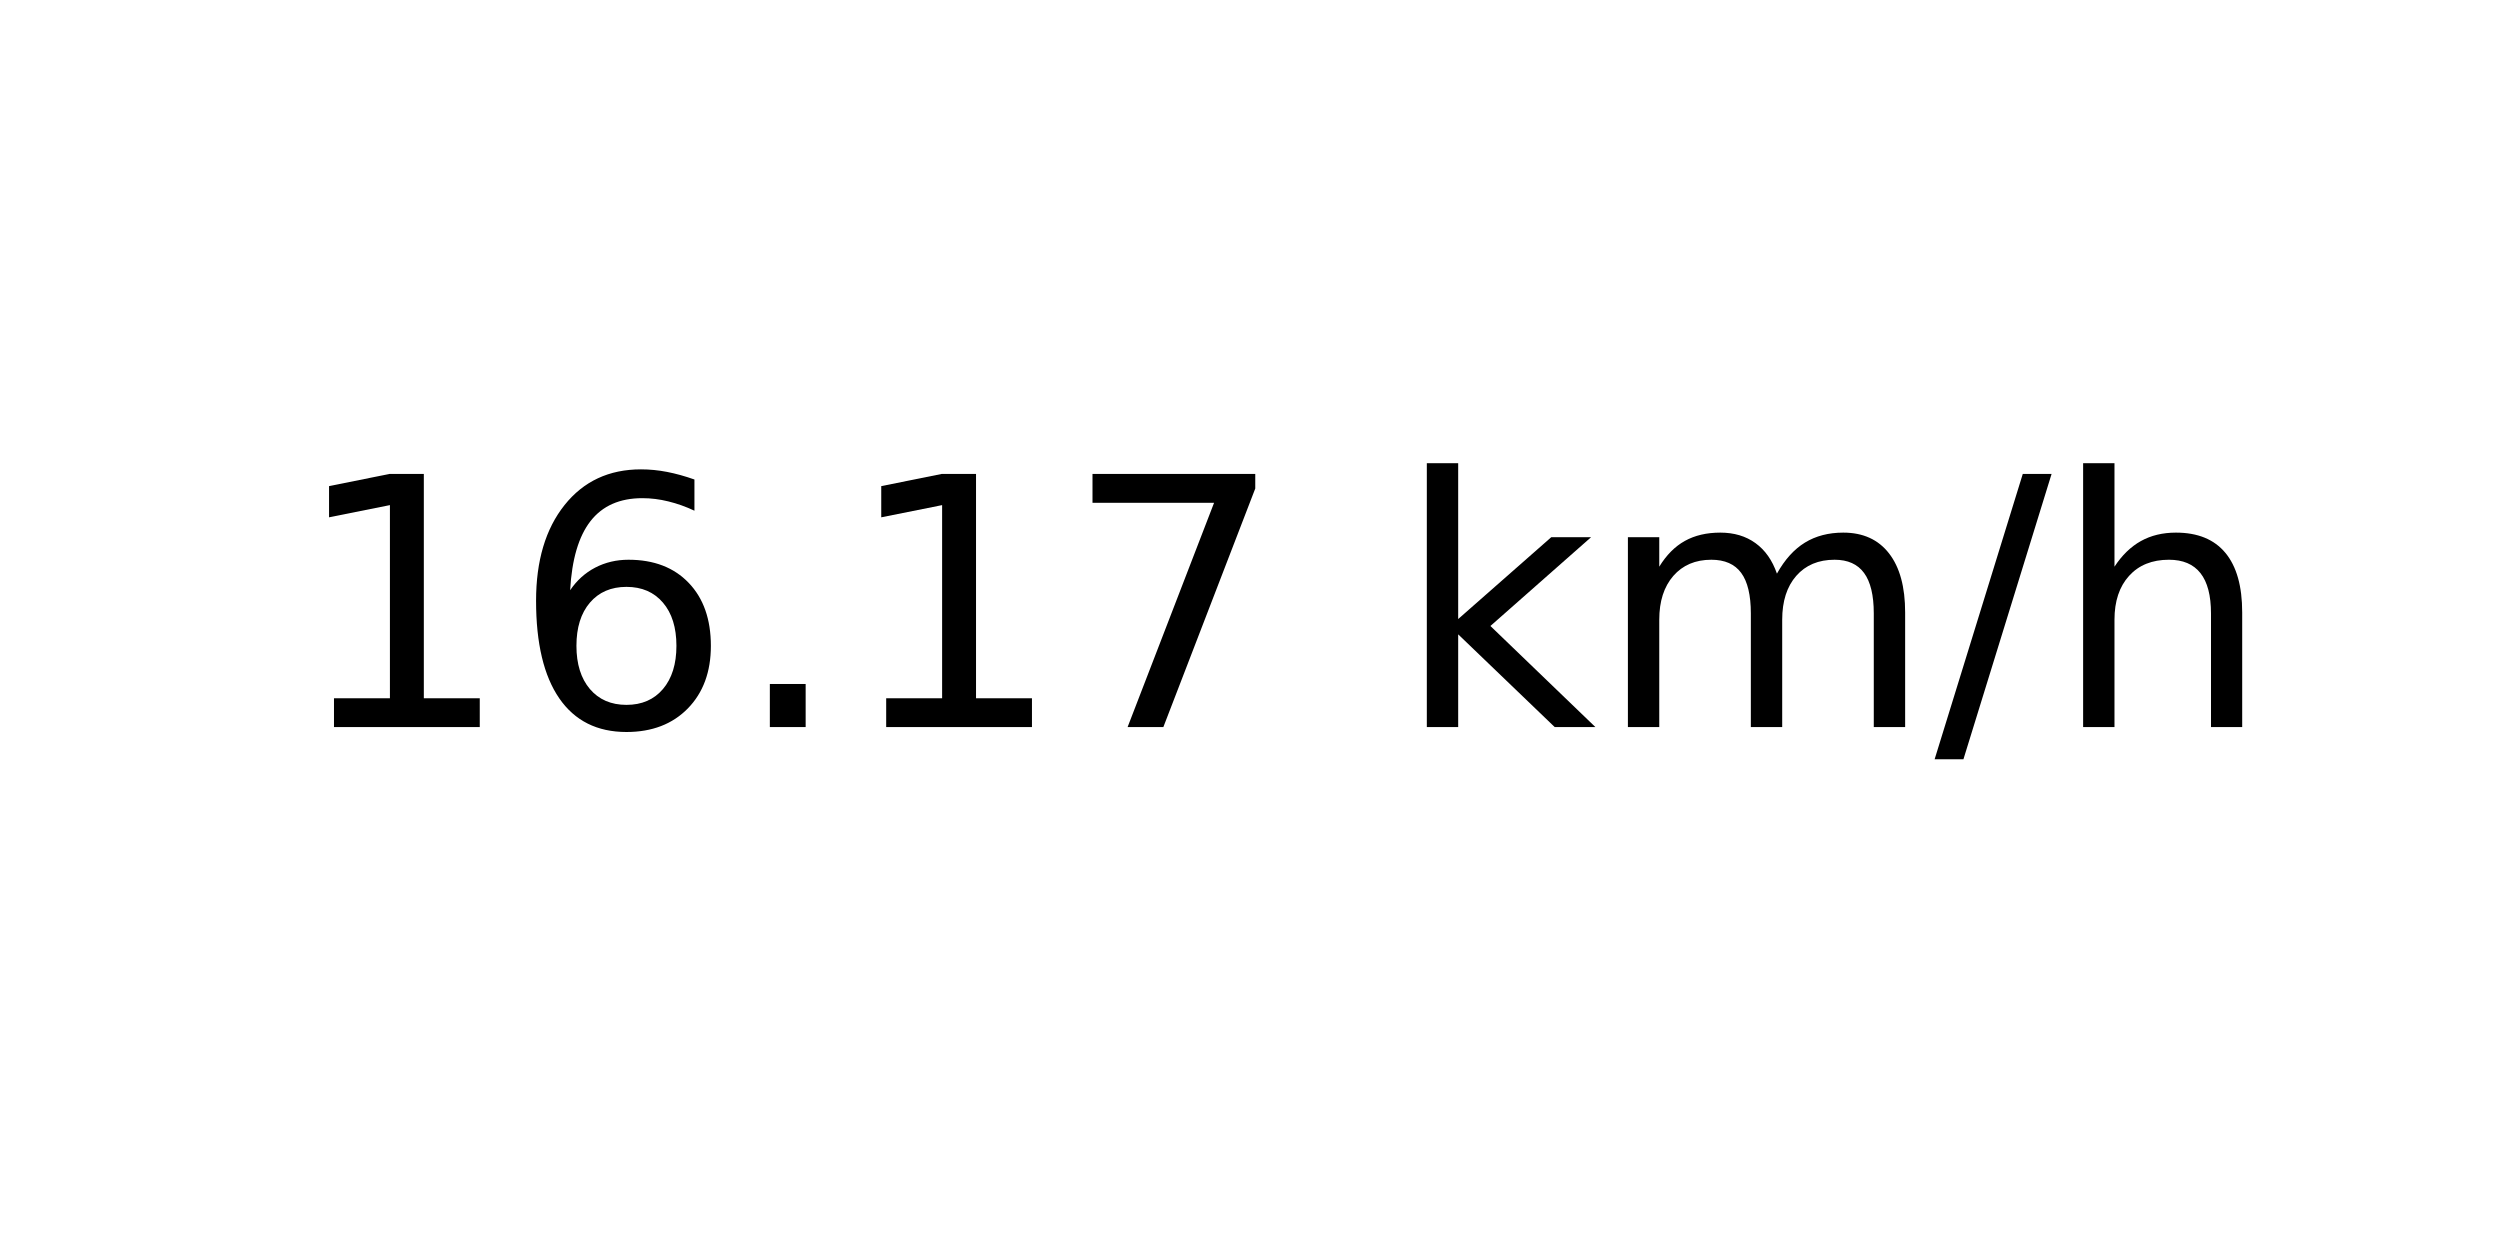
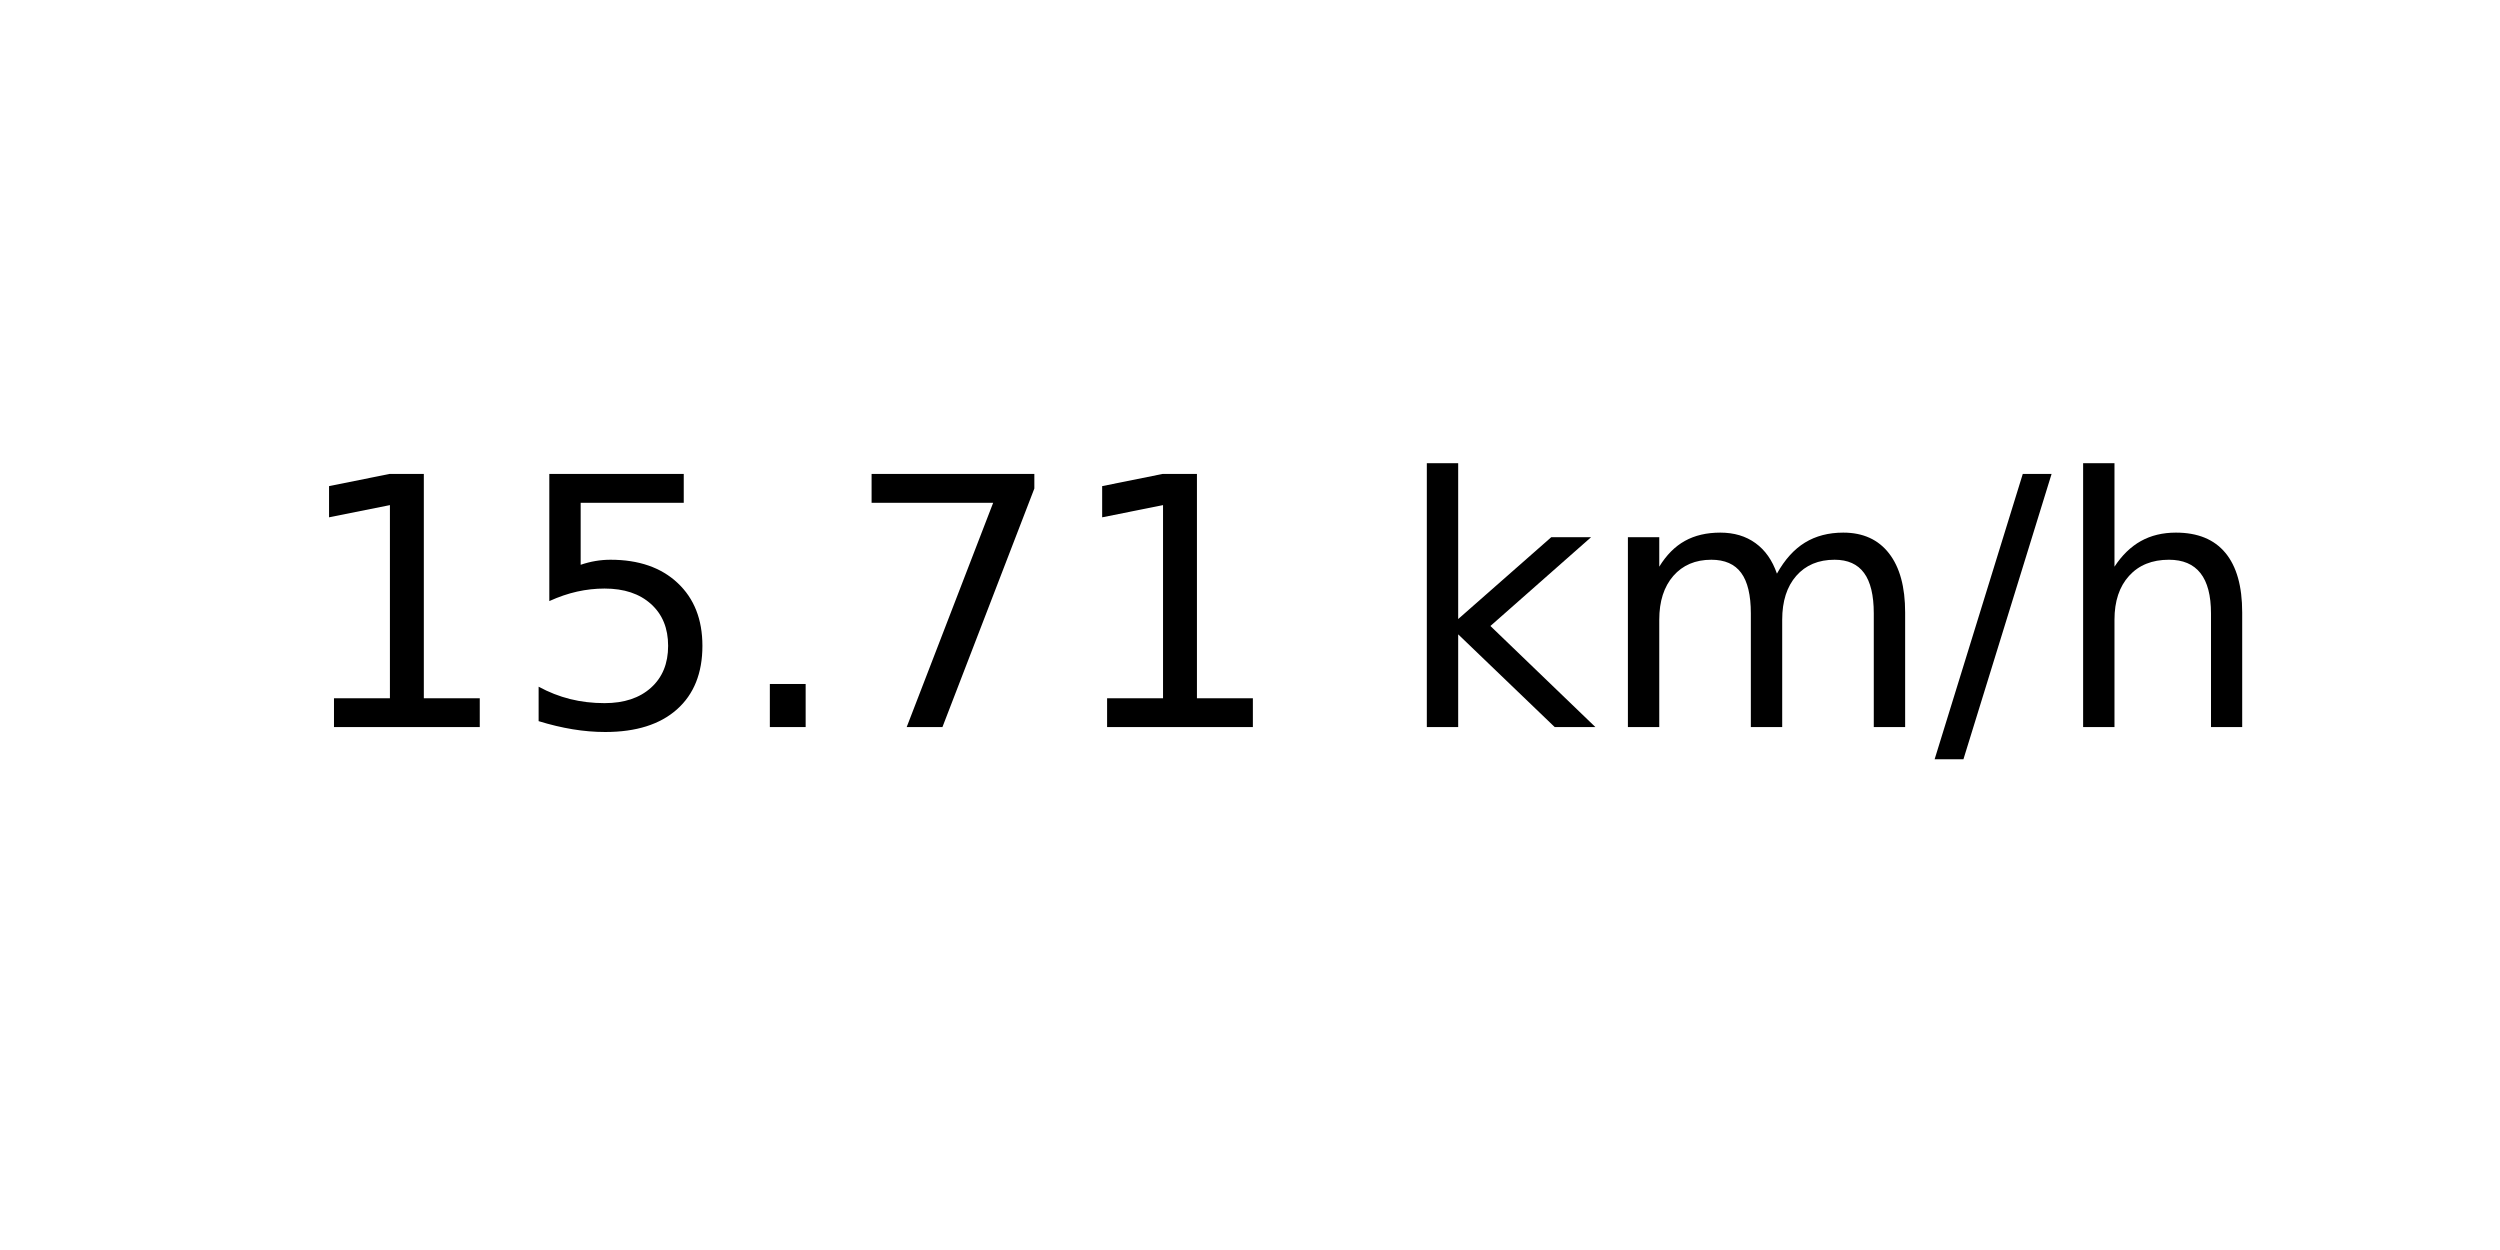
<svg xmlns="http://www.w3.org/2000/svg" xmlns:xlink="http://www.w3.org/1999/xlink" width="72pt" height="36pt" viewBox="0 0 72 36" version="1.1">
  <defs>
    <style type="text/css">*{stroke-linejoin: round; stroke-linecap: butt}</style>
  </defs>
  <g id="figure_1">
    <g id="axes_1">
      <g id="text_1">
        <g transform="translate(8.378125 20.93937) scale(0.1 -0.1)">
          <defs>
            <path id="DejaVuSans-31" d="M 794 531  L 1825 531  L 1825 4091  L 703 3866  L 703 4441  L 1819 4666  L 2450 4666  L 2450 531  L 3481 531  L 3481 0  L 794 0  L 794 531  z " transform="scale(0.015625)" />
-             <path id="DejaVuSans-36" d="M 2113 2584  Q 1688 2584 1439 2293  Q 1191 2003 1191 1497  Q 1191 994 1439 701  Q 1688 409 2113 409  Q 2538 409 2786 701  Q 3034 994 3034 1497  Q 3034 2003 2786 2293  Q 2538 2584 2113 2584  z M 3366 4563  L 3366 3988  Q 3128 4100 2886 4159  Q 2644 4219 2406 4219  Q 1781 4219 1451 3797  Q 1122 3375 1075 2522  Q 1259 2794 1537 2939  Q 1816 3084 2150 3084  Q 2853 3084 3261 2657  Q 3669 2231 3669 1497  Q 3669 778 3244 343  Q 2819 -91 2113 -91  Q 1303 -91 875 529  Q 447 1150 447 2328  Q 447 3434 972 4092  Q 1497 4750 2381 4750  Q 2619 4750 2861 4703  Q 3103 4656 3366 4563  z " transform="scale(0.015625)" />
+             <path id="DejaVuSans-35" d="M 691 4666  L 3169 4666  L 3169 4134  L 1269 4134  L 1269 2991  Q 1406 3038 1543 3061  Q 1681 3084 1819 3084  Q 2600 3084 3056 2656  Q 3513 2228 3513 1497  Q 3513 744 3044 326  Q 2575 -91 1722 -91  Q 1428 -91 1123 -41  Q 819 9 494 109  L 494 744  Q 775 591 1075 516  Q 1375 441 1709 441  Q 2250 441 2565 725  Q 2881 1009 2881 1497  Q 2881 1984 2565 2268  Q 2250 2553 1709 2553  Q 1456 2553 1204 2497  Q 953 2441 691 2322  L 691 4666  z " transform="scale(0.015625)" />
            <path id="DejaVuSans-2e" d="M 684 794  L 1344 794  L 1344 0  L 684 0  L 684 794  z " transform="scale(0.015625)" />
            <path id="DejaVuSans-37" d="M 525 4666  L 3525 4666  L 3525 4397  L 1831 0  L 1172 0  L 2766 4134  L 525 4134  L 525 4666  z " transform="scale(0.015625)" />
            <path id="DejaVuSans-20" transform="scale(0.015625)" />
            <path id="DejaVuSans-6b" d="M 581 4863  L 1159 4863  L 1159 1991  L 2875 3500  L 3609 3500  L 1753 1863  L 3688 0  L 2938 0  L 1159 1709  L 1159 0  L 581 0  L 581 4863  z " transform="scale(0.015625)" />
            <path id="DejaVuSans-6d" d="M 3328 2828  Q 3544 3216 3844 3400  Q 4144 3584 4550 3584  Q 5097 3584 5394 3201  Q 5691 2819 5691 2113  L 5691 0  L 5113 0  L 5113 2094  Q 5113 2597 4934 2840  Q 4756 3084 4391 3084  Q 3944 3084 3684 2787  Q 3425 2491 3425 1978  L 3425 0  L 2847 0  L 2847 2094  Q 2847 2600 2669 2842  Q 2491 3084 2119 3084  Q 1678 3084 1418 2786  Q 1159 2488 1159 1978  L 1159 0  L 581 0  L 581 3500  L 1159 3500  L 1159 2956  Q 1356 3278 1631 3431  Q 1906 3584 2284 3584  Q 2666 3584 2933 3390  Q 3200 3197 3328 2828  z " transform="scale(0.015625)" />
            <path id="DejaVuSans-2f" d="M 1625 4666  L 2156 4666  L 531 -594  L 0 -594  L 1625 4666  z " transform="scale(0.015625)" />
            <path id="DejaVuSans-68" d="M 3513 2113  L 3513 0  L 2938 0  L 2938 2094  Q 2938 2591 2744 2837  Q 2550 3084 2163 3084  Q 1697 3084 1428 2787  Q 1159 2491 1159 1978  L 1159 0  L 581 0  L 581 4863  L 1159 4863  L 1159 2956  Q 1366 3272 1645 3428  Q 1925 3584 2291 3584  Q 2894 3584 3203 3211  Q 3513 2838 3513 2113  z " transform="scale(0.015625)" />
          </defs>
          <use xlink:href="#DejaVuSans-31" />
-           <use xlink:href="#DejaVuSans-36" x="63.623" />
+           <use xlink:href="#DejaVuSans-35" x="63.623" />
          <use xlink:href="#DejaVuSans-2e" x="127.246" />
-           <use xlink:href="#DejaVuSans-31" x="159.033" />
-           <use xlink:href="#DejaVuSans-37" x="222.656" />
+           <use xlink:href="#DejaVuSans-37" x="159.033" />
+           <use xlink:href="#DejaVuSans-31" x="222.656" />
          <use xlink:href="#DejaVuSans-20" x="286.279" />
          <use xlink:href="#DejaVuSans-6b" x="318.066" />
          <use xlink:href="#DejaVuSans-6d" x="375.977" />
          <use xlink:href="#DejaVuSans-2f" x="473.389" />
          <use xlink:href="#DejaVuSans-68" x="507.08" />
        </g>
      </g>
    </g>
  </g>
</svg>
